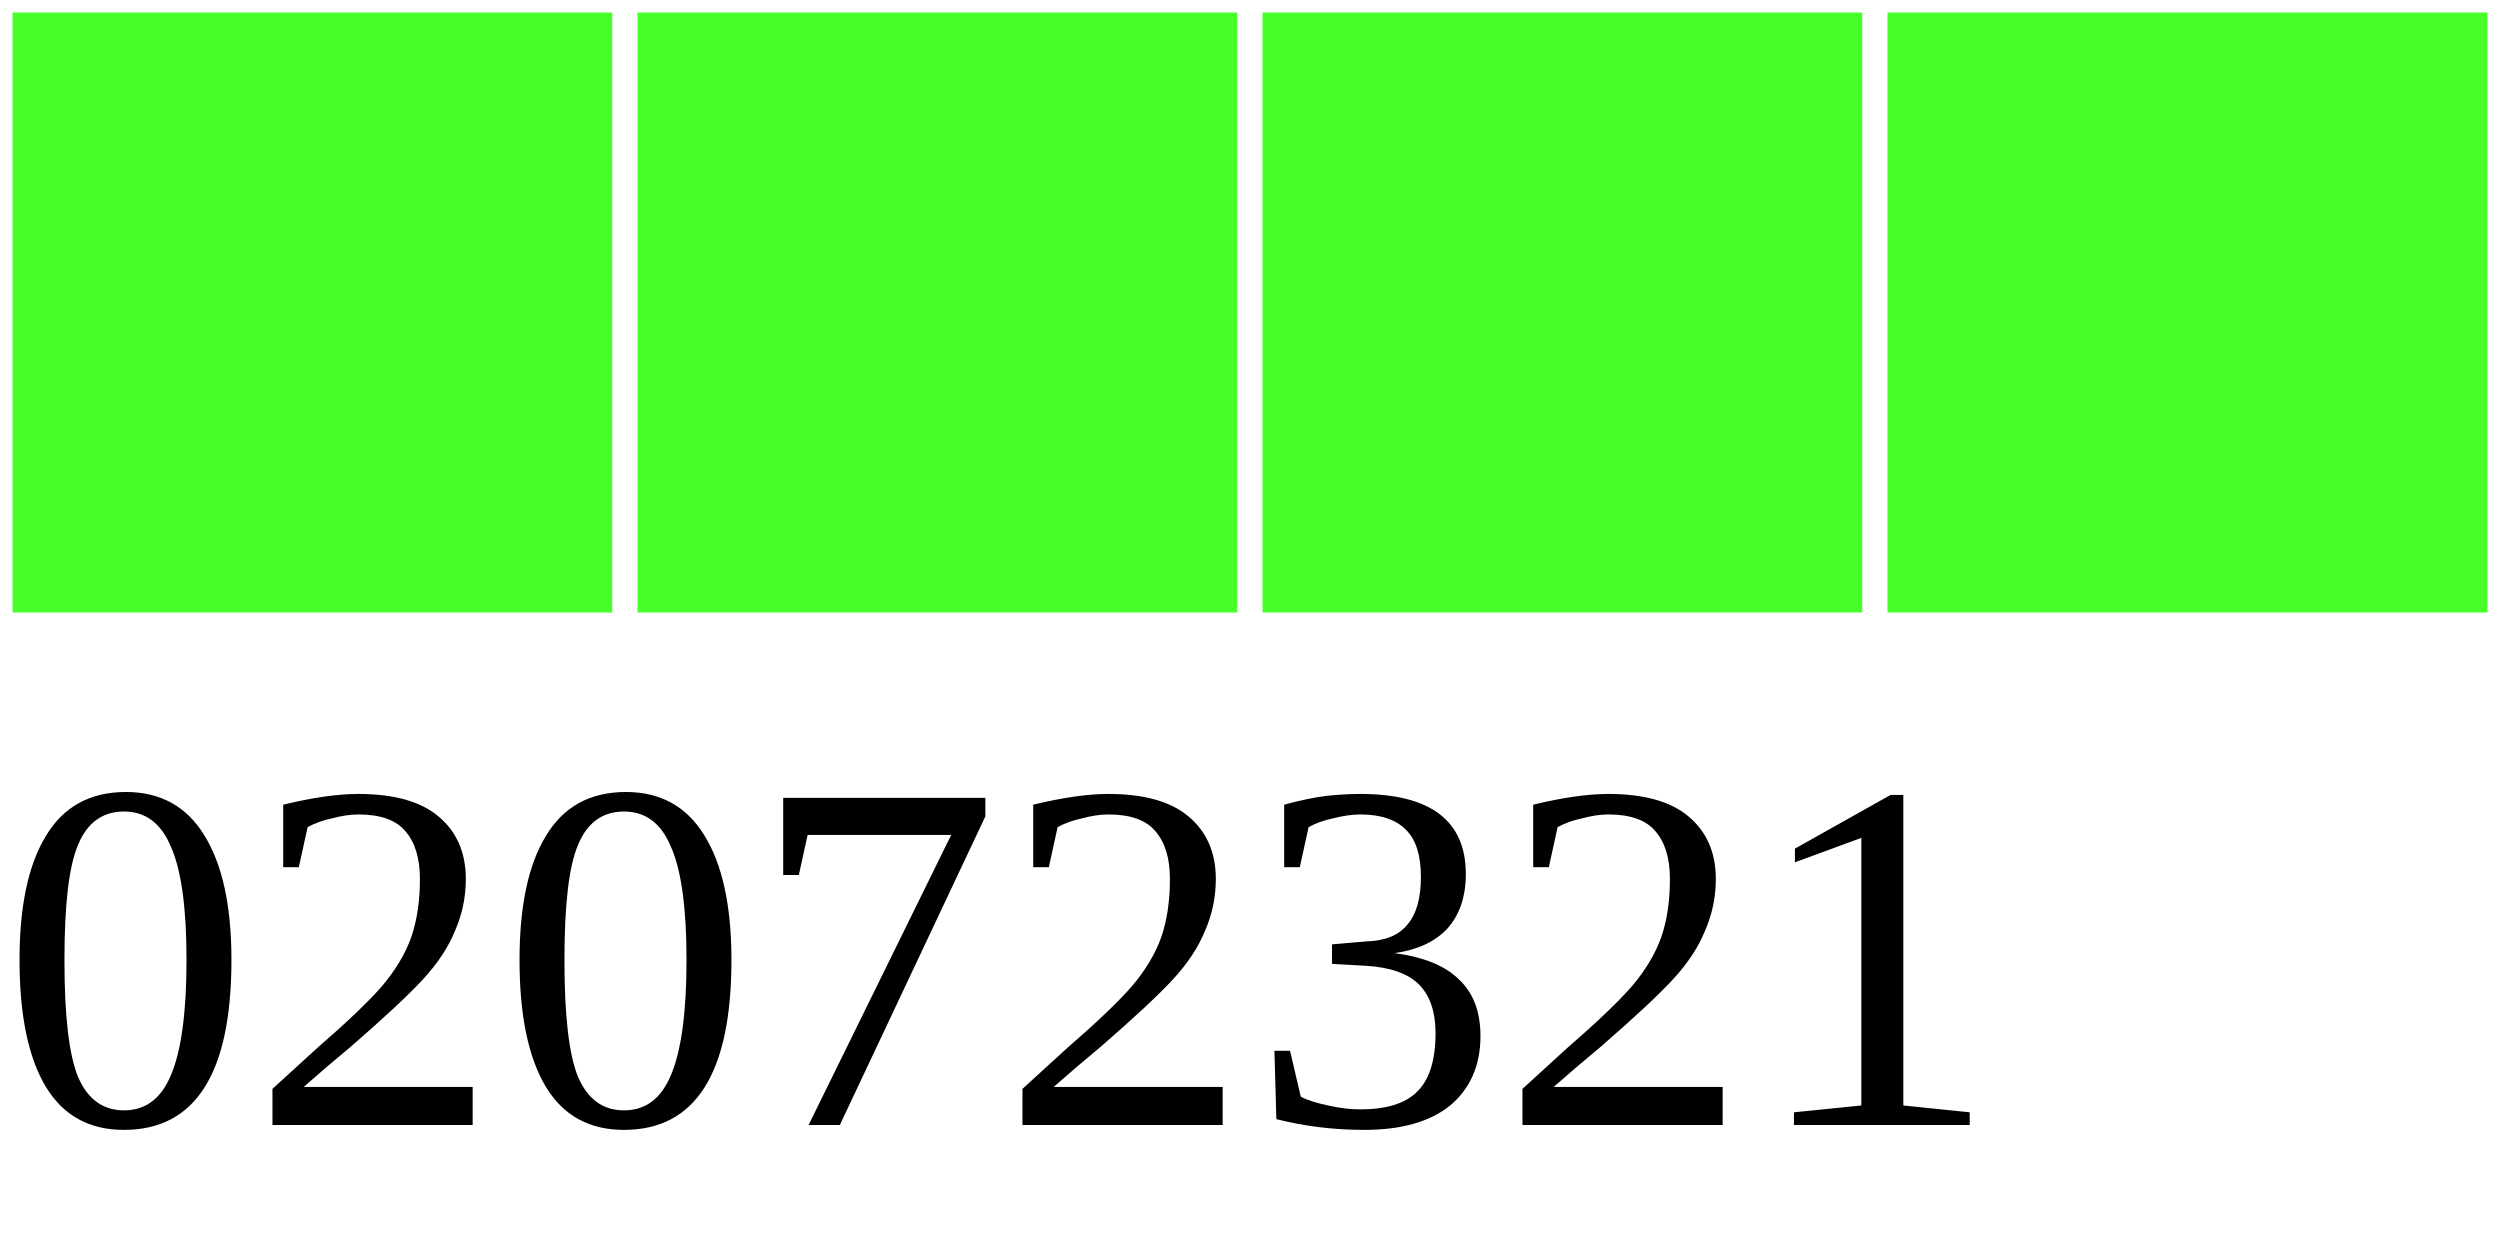
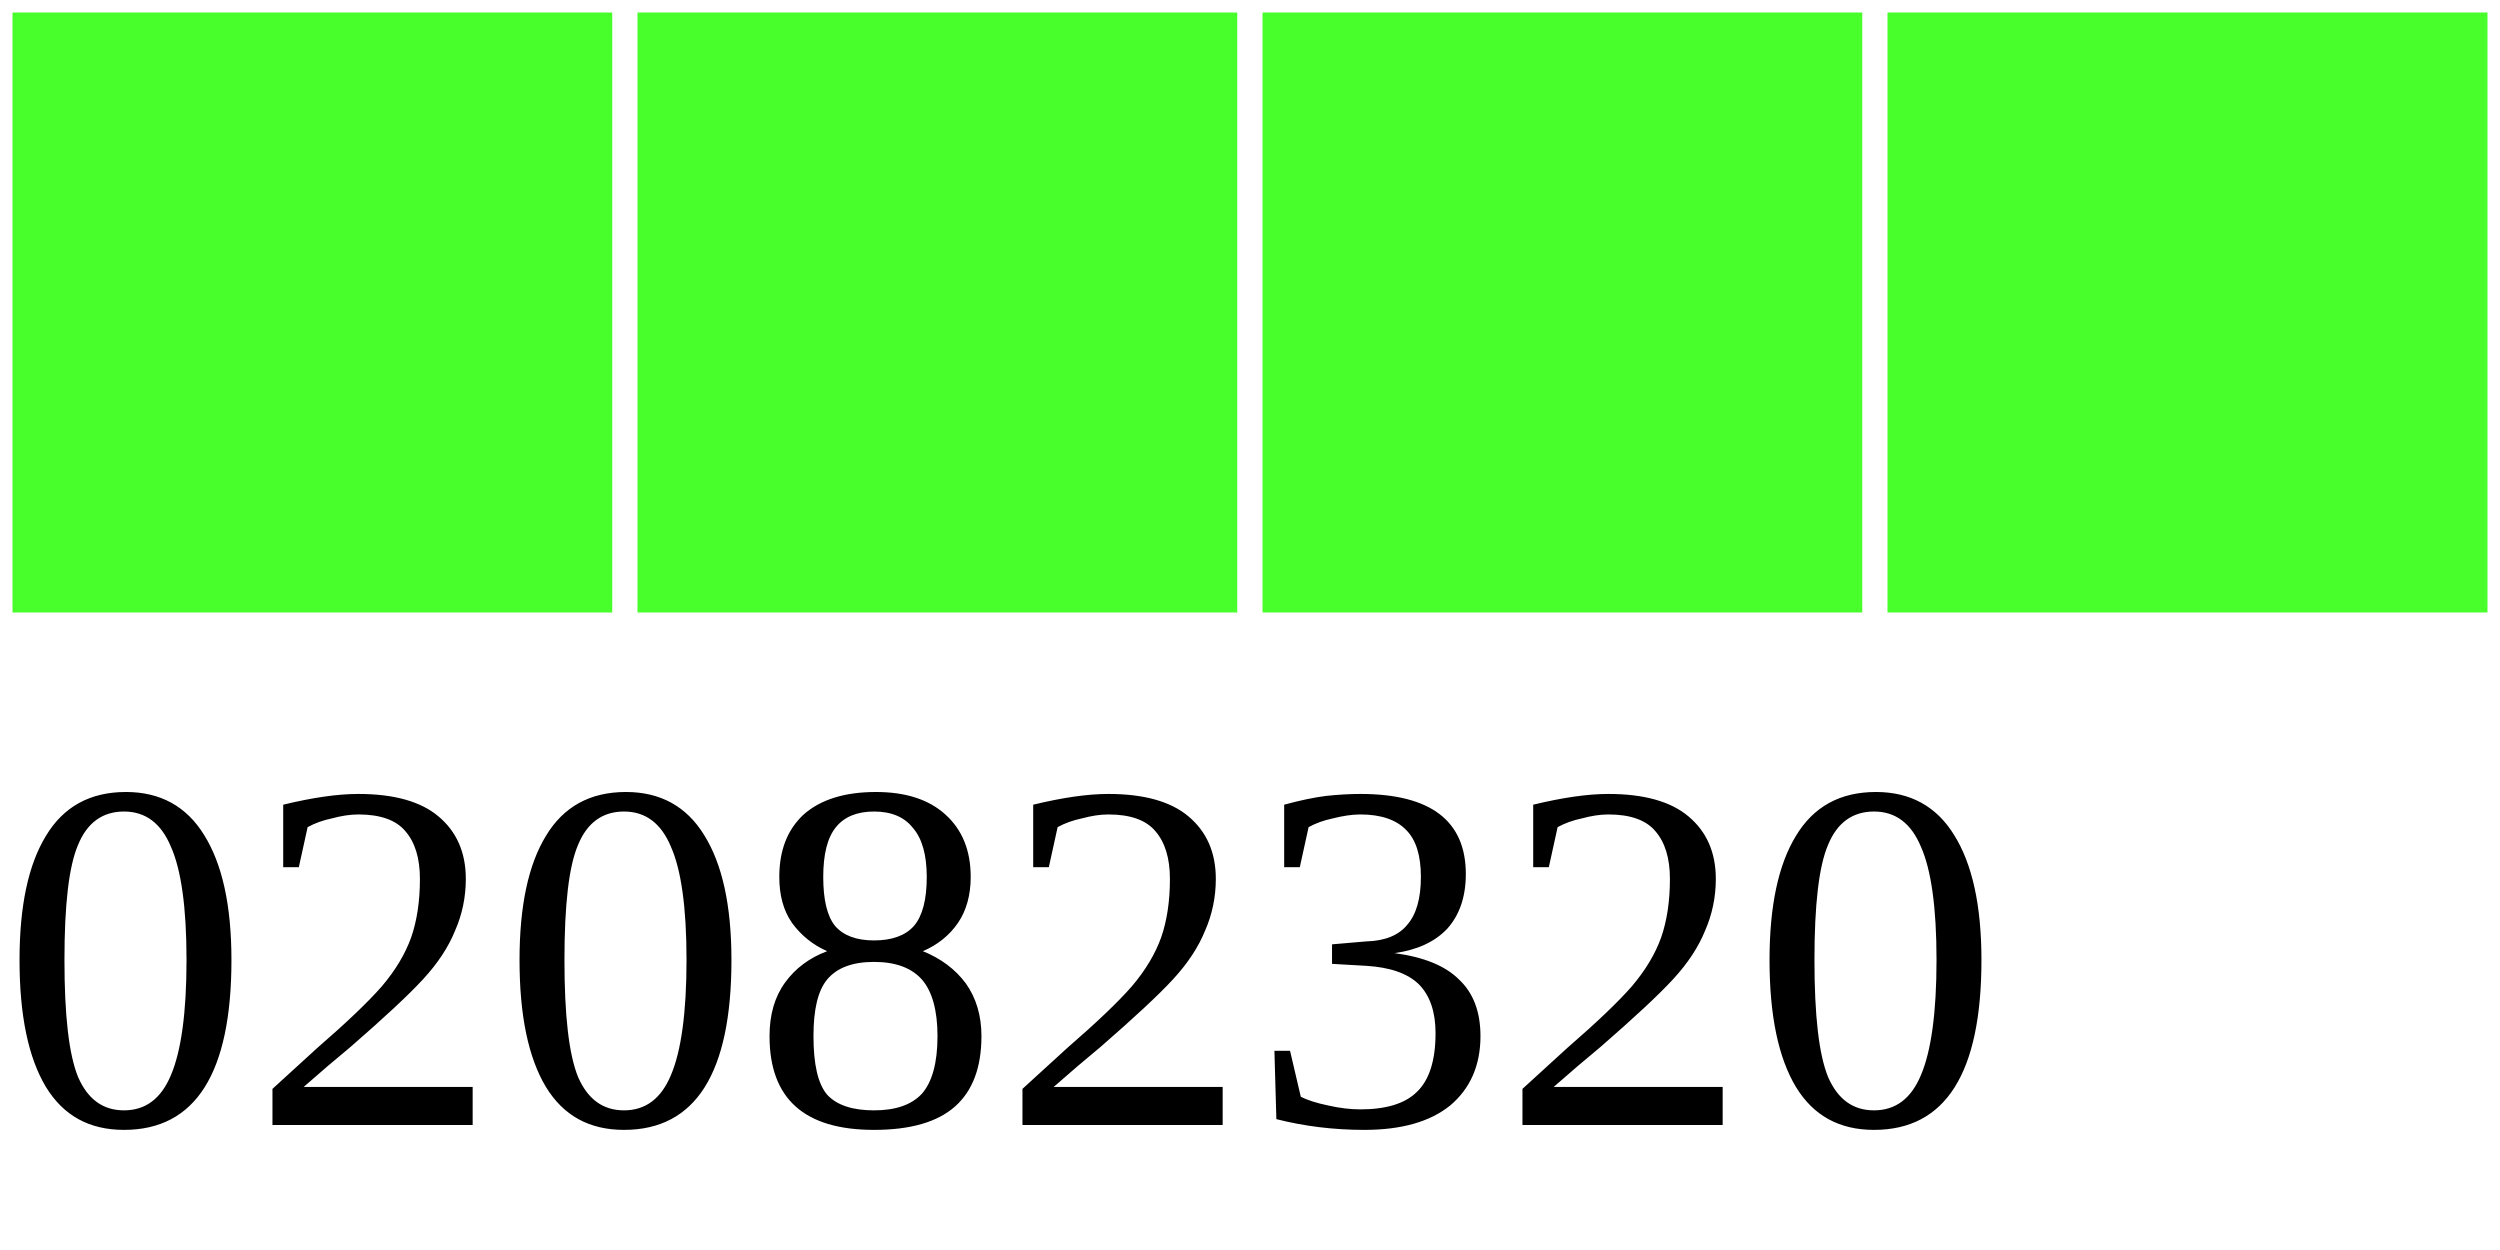
<svg xmlns="http://www.w3.org/2000/svg" width="40" height="20">
  <g>
    <rect width="10" height="10" style="fill:#48FF2C;stroke-width:0.4;stroke:rgb(255,255,255)" x="0" />
    <rect width="10" height="10" style="fill:#48FF2C;stroke-width:0.4;stroke:rgb(255,255,255)" x="10" />
    <rect width="10" height="10" style="fill:#48FF2C;stroke-width:0.4;stroke:rgb(255,255,255)" x="20" />
    <rect width="10" height="10" style="fill:#48FF2C;stroke-width:0.4;stroke:rgb(255,255,255)" x="30" />
-     <text x="0" y="18" fill="black" font-size="8">02072321</text>
+     <text x="0" y="18" fill="black" font-size="8">02082320</text>
  </g>
</svg>
